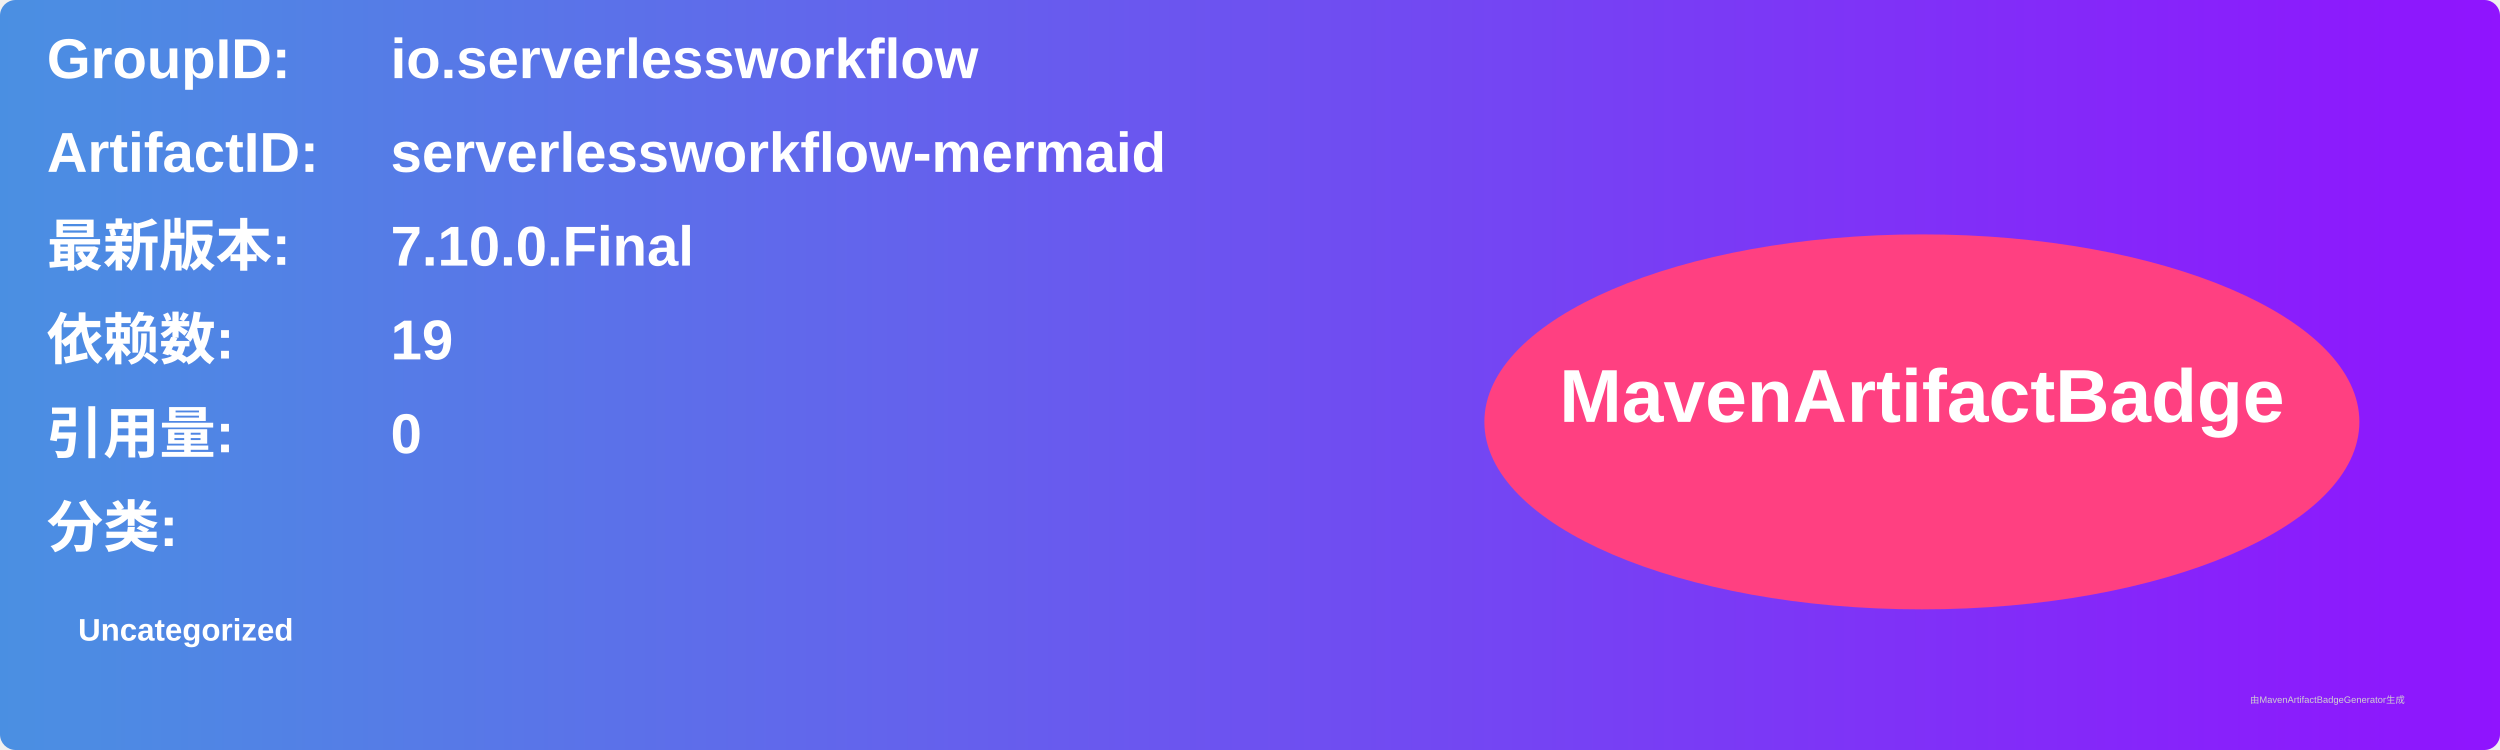
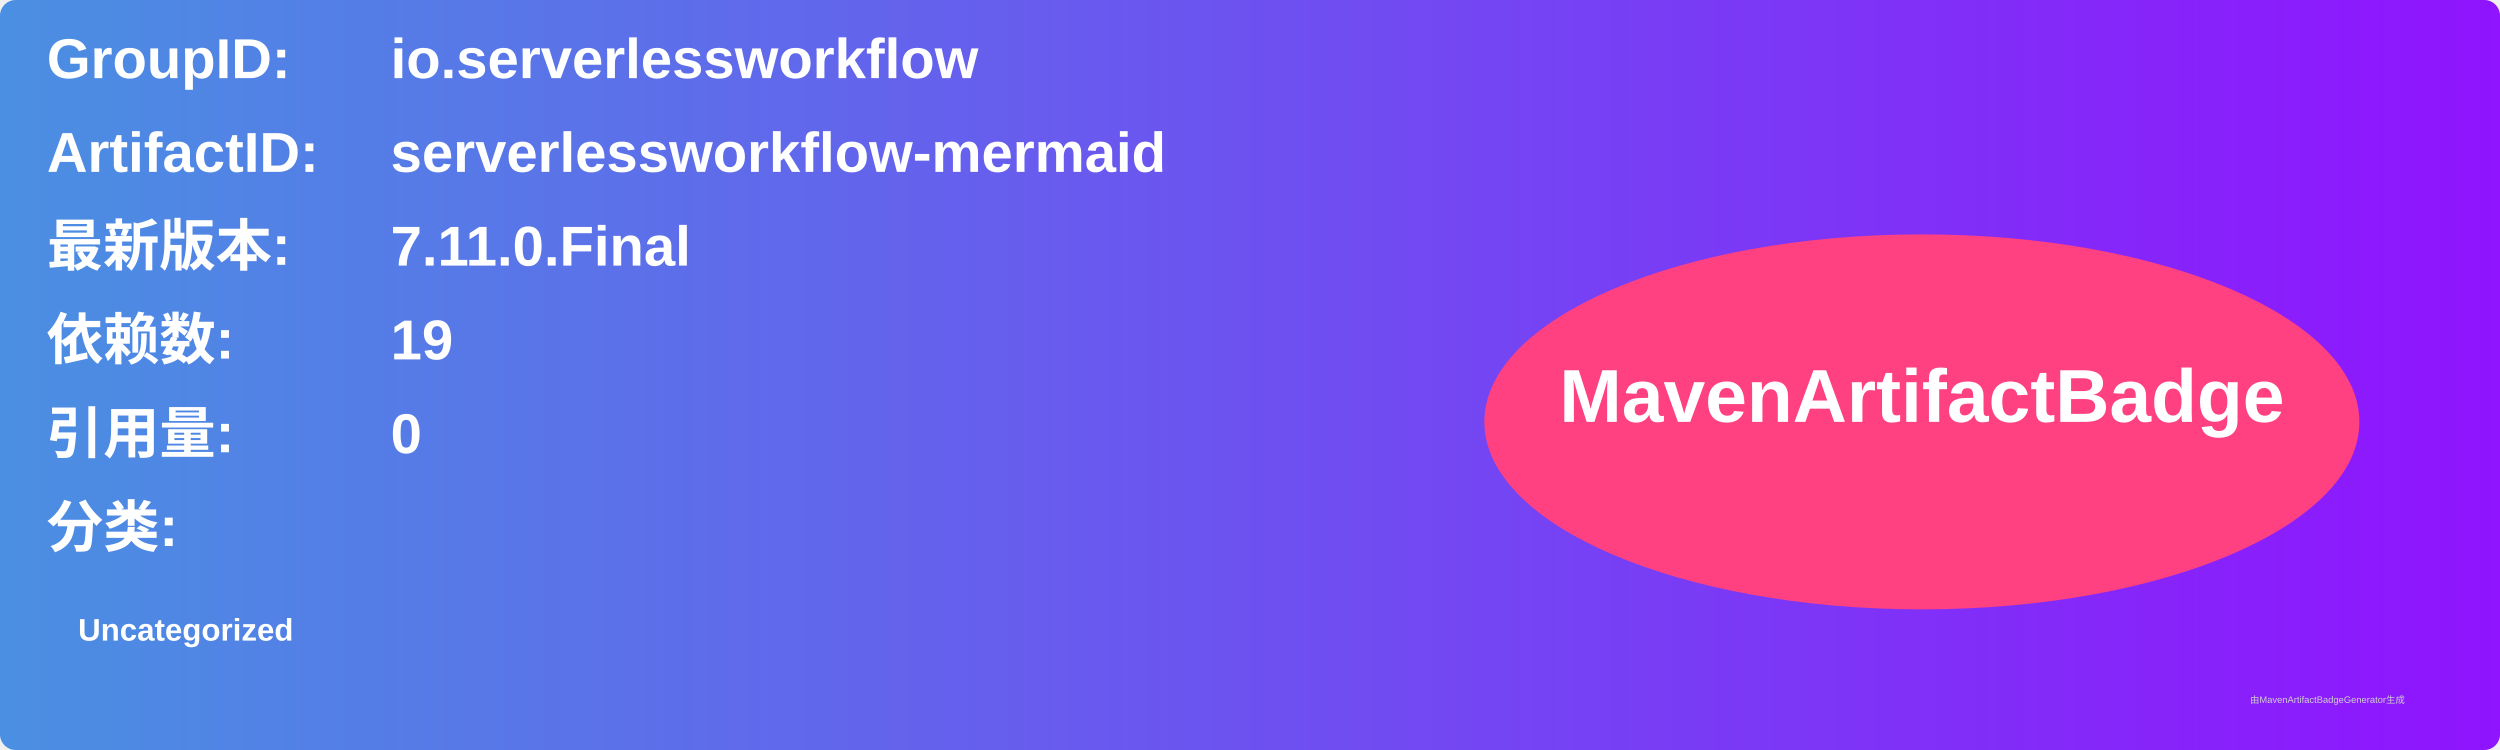
<svg xmlns="http://www.w3.org/2000/svg" width="800" height="240" viewBox="0 0 800 240">
  <linearGradient id="grad" x1="0%" y1="0%" x2="100%" y2="0%">
    <stop offset="0%" stop-color="#4a90e2" />
    <stop offset="100%" stop-color="#9013fe" />
  </linearGradient>
  <rect width="100%" height="100%" rx="5" ry="5" fill="url(#grad)" />
  <g transform="translate(15, 15)">
    <text x="0" y="10" font-family="Arial" font-size="18" fill="white" font-weight="bold" width="260">GroupID:</text>
    <text x="110" y="10" font-family="Arial" font-size="18" fill="white" font-weight="bold" width="460">io.serverlessworkflow</text>
    <text x="0" y="40" font-family="Arial" font-size="18" fill="white" font-weight="bold" width="260">ArtifactID:</text>
    <text x="110" y="40" font-family="Arial" font-size="18" fill="white" font-weight="bold" width="460">serverlessworkflow-mermaid</text>
    <text x="0" y="70" font-family="Arial" font-size="18" fill="white" font-weight="bold">最新版本:</text>
    <text x="110" y="70" font-family="Arial" font-size="18" fill="white" font-weight="bold">
-       <tspan font-weight="bold">7.10.0.Final</tspan>
+       <tspan font-weight="bold">7.11.0.Final</tspan>
    </text>
    <text x="0" y="100" font-family="Arial" font-size="18" fill="white" font-weight="bold">依赖数: </text>
    <text x="110" y="100" font-family="Arial" font-size="18" fill="white">
      <tspan font-weight="bold">19</tspan>
    </text>
    <text x="0" y="130" font-family="Arial" font-size="18" fill="white" font-weight="bold">引用量: </text>
    <text x="110" y="130" font-family="Arial" font-size="18" fill="white">
      <tspan font-weight="bold">0</tspan>
    </text>
    <text x="0" y="160" font-family="Arial" font-size="18" fill="white" font-weight="bold">分类:</text>
    <text x="10" y="190" font-family="Arial" font-size="10" fill="white">
      <tspan font-weight="bold">Uncategorized</tspan>
    </text>
    <ellipse cx="600" cy="120" rx="140" ry="60" fill="#ff4081" />
    <text x="600" y="120" text-anchor="middle" font-family="Arial" font-size="24" fill="white" font-weight="bold">MavenArtifactBadge</text>
  </g>
  <text x="720" y="225" font-family="Arial" font-size="3" fill="#d0d0d0">由MavenArtifactBadgeGenerator生成</text>
</svg>
